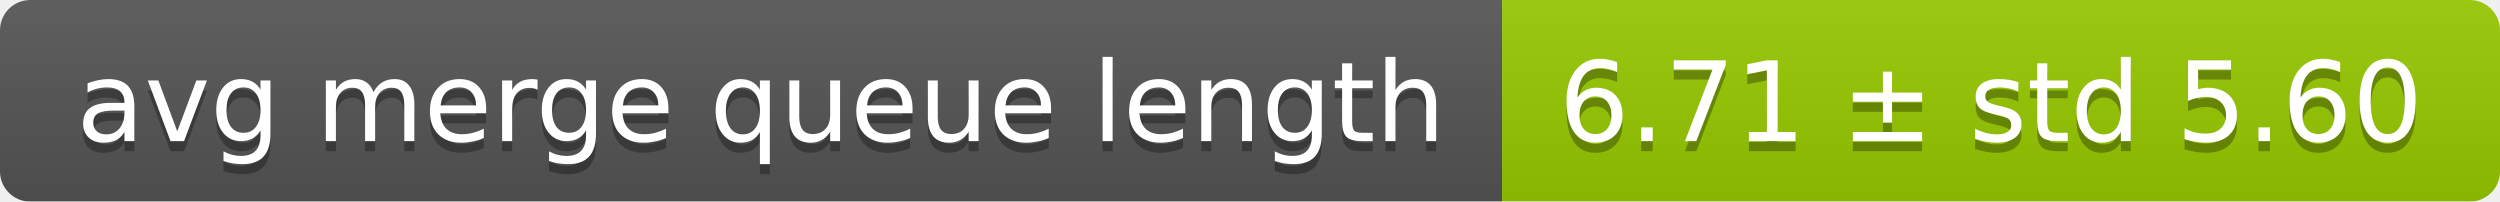
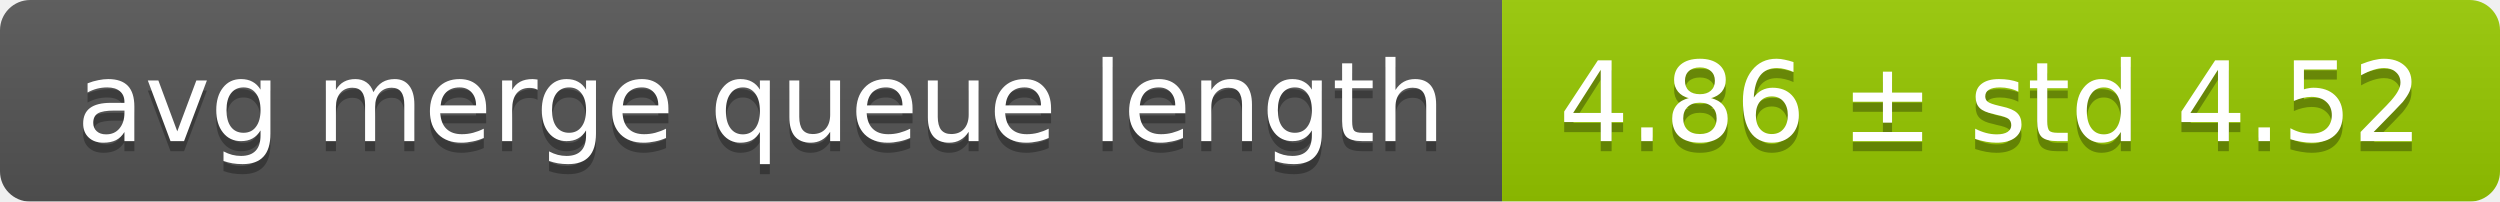
<svg xmlns="http://www.w3.org/2000/svg" width="248" height="20">
  <linearGradient id="smooth" x2="0" y2="100%">
    <stop offset="0" stop-color="#bbb" stop-opacity=".1" />
    <stop offset="1" stop-opacity=".1" />
  </linearGradient>
  <mask id="round">
    <rect width="248" height="20" rx="3" fill="#fff" />
  </mask>
  <g mask="url(#round)">
    <rect width="149" height="20" fill="#555" />
    <rect x="149" width="99" height="20" fill="#97ca00" />
    <rect width="248" height="20" fill="url(#smooth)" />
  </g>
  <g fill="#fff" text-anchor="middle" font-family="DejaVu Sans,Verdana,Geneva,sans-serif" font-size="11">
    <text x="75.5" y="15" fill="#010101" fill-opacity=".3">avg merge queue length</text>
    <text x="75.5" y="14">avg merge queue length</text>
-     <text x="197.5" y="15" fill="#010101" fill-opacity=".3">6.71 ± std 5.60</text>
-     <text x="197.5" y="14">6.71 ± std 5.60</text>
+     <text x="197.5" y="15" fill="#010101" fill-opacity=".3">4.86 ± std 4.52</text>
+     <text x="197.5" y="14">4.86 ± std 4.52</text>
  </g>
</svg>
